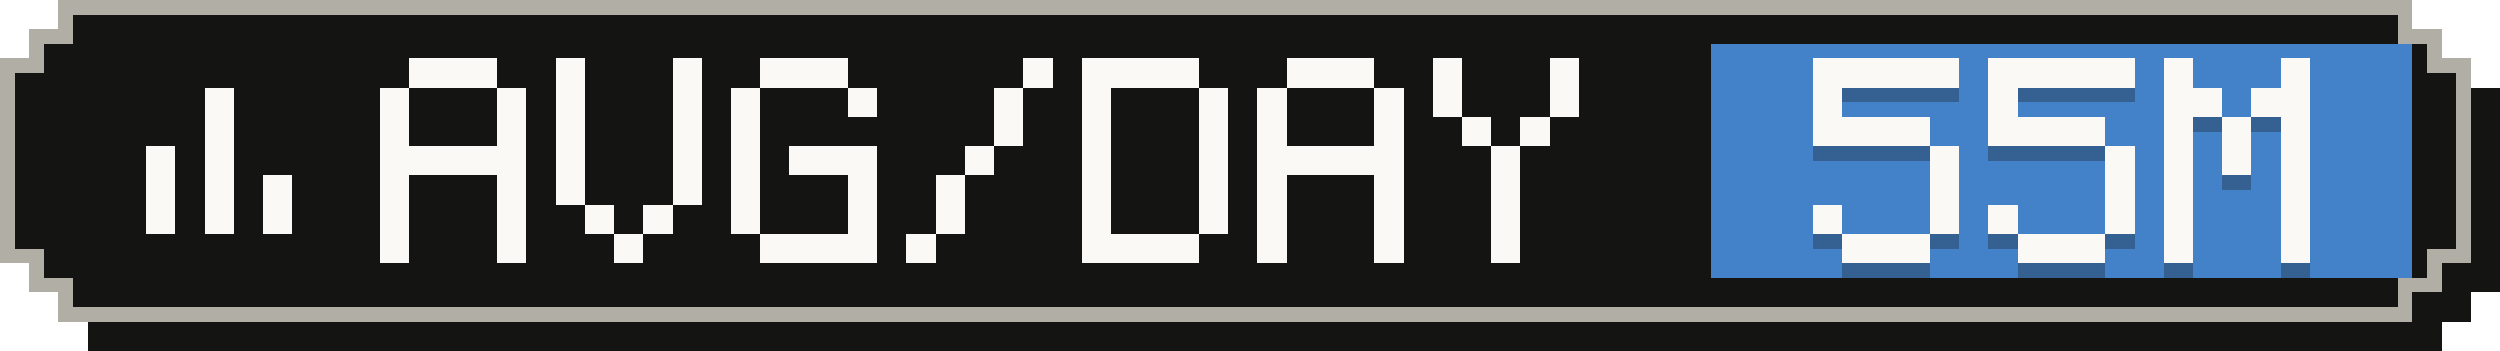
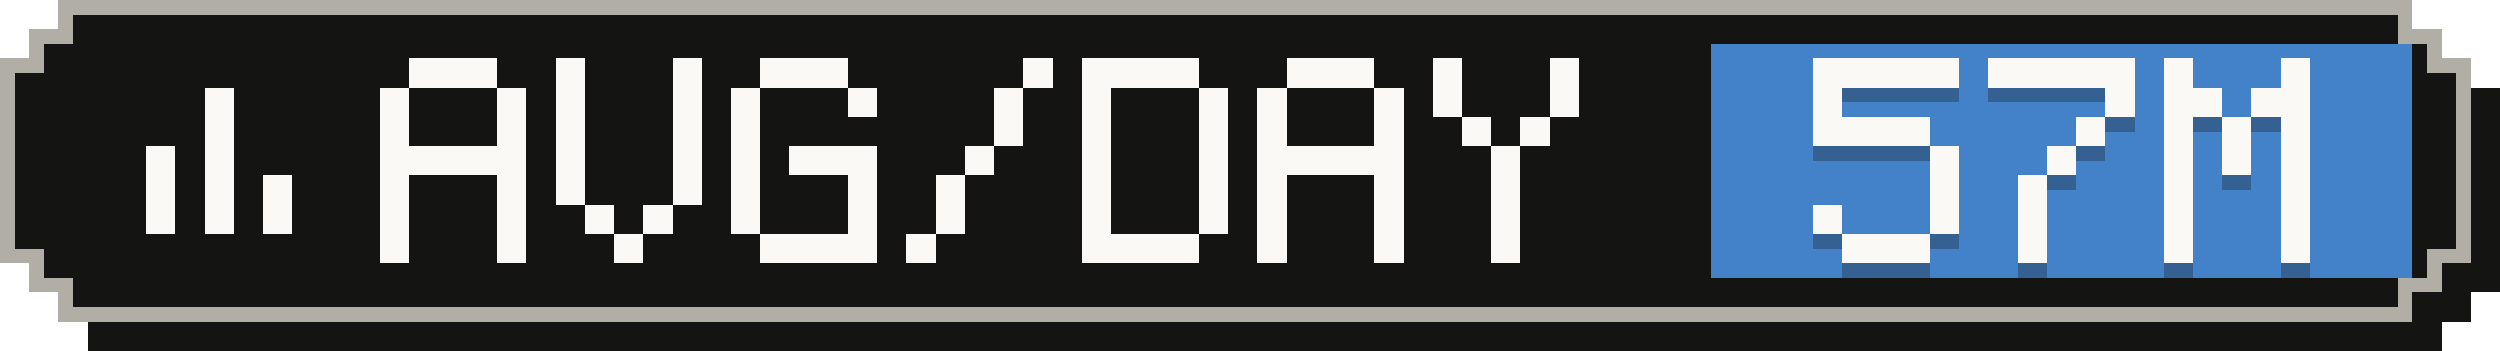
- <svg xmlns="http://www.w3.org/2000/svg" width="171" height="24" viewBox="0 0 171 24" role="img" aria-label="Average tokens per active day: 55M">
+ <svg xmlns="http://www.w3.org/2000/svg" width="171" height="24" viewBox="0 0 171 24" role="img" aria-label="Average tokens per active day: 57M">
  <g shape-rendering="crispEdges">
    <path fill="#141413" d="M6,2 H167 V4 H169 V6 H171 V20 H169 V22 H167 V24 H6 V22 H4 V20 H2 V6 H4 V4 H6 Z" />
    <path fill="#b0aea5" d="M4,0 H165 V2 H167 V4 H169 V18 H167 V20 H165 V22 H4 V20 H2 V18 H0 V4 H2 V2 H4 Z" />
    <path fill="#141413" d="M5,1 H164 V3 H166 V5 H168 V17 H166 V19 H164 V21 H5 V19 H3 V17 H1 V5 H3 V3 H5 Z" />
    <rect fill="#4382c9" x="117" y="3" width="48" height="16" />
    <g fill="#faf9f5">
      <rect x="14" y="6" width="2" height="2" />
      <rect x="14" y="8" width="2" height="2" />
      <rect x="10" y="10" width="2" height="2" />
      <rect x="14" y="10" width="2" height="2" />
      <rect x="10" y="12" width="2" height="2" />
      <rect x="14" y="12" width="2" height="2" />
      <rect x="18" y="12" width="2" height="2" />
      <rect x="10" y="14" width="2" height="2" />
      <rect x="14" y="14" width="2" height="2" />
      <rect x="18" y="14" width="2" height="2" />
    </g>
    <g fill="#faf9f5">
      <rect x="28" y="4" width="6" height="2" />
      <rect x="26" y="6" width="2" height="2" />
      <rect x="34" y="6" width="2" height="2" />
      <rect x="26" y="8" width="2" height="2" />
      <rect x="34" y="8" width="2" height="2" />
      <rect x="26" y="10" width="10" height="2" />
      <rect x="26" y="12" width="2" height="2" />
      <rect x="34" y="12" width="2" height="2" />
      <rect x="26" y="14" width="2" height="2" />
      <rect x="34" y="14" width="2" height="2" />
      <rect x="26" y="16" width="2" height="2" />
      <rect x="34" y="16" width="2" height="2" />
      <rect x="38" y="4" width="2" height="2" />
      <rect x="46" y="4" width="2" height="2" />
      <rect x="38" y="6" width="2" height="2" />
      <rect x="46" y="6" width="2" height="2" />
      <rect x="38" y="8" width="2" height="2" />
      <rect x="46" y="8" width="2" height="2" />
      <rect x="38" y="10" width="2" height="2" />
      <rect x="46" y="10" width="2" height="2" />
      <rect x="38" y="12" width="2" height="2" />
      <rect x="46" y="12" width="2" height="2" />
      <rect x="40" y="14" width="2" height="2" />
      <rect x="44" y="14" width="2" height="2" />
      <rect x="42" y="16" width="2" height="2" />
      <rect x="52" y="4" width="6" height="2" />
      <rect x="50" y="6" width="2" height="2" />
      <rect x="58" y="6" width="2" height="2" />
      <rect x="50" y="8" width="2" height="2" />
      <rect x="50" y="10" width="2" height="2" />
      <rect x="54" y="10" width="6" height="2" />
      <rect x="50" y="12" width="2" height="2" />
      <rect x="58" y="12" width="2" height="2" />
      <rect x="50" y="14" width="2" height="2" />
      <rect x="58" y="14" width="2" height="2" />
      <rect x="52" y="16" width="8" height="2" />
      <rect x="70" y="4" width="2" height="2" />
      <rect x="68" y="6" width="2" height="2" />
      <rect x="68" y="8" width="2" height="2" />
      <rect x="66" y="10" width="2" height="2" />
      <rect x="64" y="12" width="2" height="2" />
      <rect x="64" y="14" width="2" height="2" />
      <rect x="62" y="16" width="2" height="2" />
      <rect x="74" y="4" width="8" height="2" />
      <rect x="74" y="6" width="2" height="2" />
      <rect x="82" y="6" width="2" height="2" />
      <rect x="74" y="8" width="2" height="2" />
      <rect x="82" y="8" width="2" height="2" />
      <rect x="74" y="10" width="2" height="2" />
      <rect x="82" y="10" width="2" height="2" />
      <rect x="74" y="12" width="2" height="2" />
      <rect x="82" y="12" width="2" height="2" />
      <rect x="74" y="14" width="2" height="2" />
      <rect x="82" y="14" width="2" height="2" />
      <rect x="74" y="16" width="8" height="2" />
      <rect x="88" y="4" width="6" height="2" />
      <rect x="86" y="6" width="2" height="2" />
      <rect x="94" y="6" width="2" height="2" />
      <rect x="86" y="8" width="2" height="2" />
      <rect x="94" y="8" width="2" height="2" />
      <rect x="86" y="10" width="10" height="2" />
      <rect x="86" y="12" width="2" height="2" />
      <rect x="94" y="12" width="2" height="2" />
      <rect x="86" y="14" width="2" height="2" />
      <rect x="94" y="14" width="2" height="2" />
      <rect x="86" y="16" width="2" height="2" />
      <rect x="94" y="16" width="2" height="2" />
      <rect x="98" y="4" width="2" height="2" />
      <rect x="106" y="4" width="2" height="2" />
      <rect x="98" y="6" width="2" height="2" />
      <rect x="106" y="6" width="2" height="2" />
      <rect x="100" y="8" width="2" height="2" />
      <rect x="104" y="8" width="2" height="2" />
      <rect x="102" y="10" width="2" height="2" />
      <rect x="102" y="12" width="2" height="2" />
      <rect x="102" y="14" width="2" height="2" />
      <rect x="102" y="16" width="2" height="2" />
    </g>
    <g fill="#141413" fill-opacity=".3">
      <rect x="124" y="5" width="10" height="2" />
      <rect x="124" y="7" width="2" height="2" />
      <rect x="124" y="9" width="8" height="2" />
      <rect x="132" y="11" width="2" height="2" />
      <rect x="132" y="13" width="2" height="2" />
      <rect x="124" y="15" width="2" height="2" />
      <rect x="132" y="15" width="2" height="2" />
      <rect x="126" y="17" width="6" height="2" />
      <rect x="136" y="5" width="10" height="2" />
-       <rect x="136" y="7" width="2" height="2" />
-       <rect x="136" y="9" width="8" height="2" />
-       <rect x="144" y="11" width="2" height="2" />
-       <rect x="144" y="13" width="2" height="2" />
-       <rect x="136" y="15" width="2" height="2" />
-       <rect x="144" y="15" width="2" height="2" />
-       <rect x="138" y="17" width="6" height="2" />
+       <rect x="144" y="7" width="2" height="2" />
+       <rect x="142" y="9" width="2" height="2" />
+       <rect x="140" y="11" width="2" height="2" />
+       <rect x="138" y="13" width="2" height="2" />
+       <rect x="138" y="15" width="2" height="2" />
+       <rect x="138" y="17" width="2" height="2" />
      <rect x="148" y="5" width="2" height="2" />
      <rect x="156" y="5" width="2" height="2" />
      <rect x="148" y="7" width="4" height="2" />
      <rect x="154" y="7" width="4" height="2" />
      <rect x="148" y="9" width="2" height="2" />
      <rect x="152" y="9" width="2" height="2" />
      <rect x="156" y="9" width="2" height="2" />
      <rect x="148" y="11" width="2" height="2" />
      <rect x="152" y="11" width="2" height="2" />
      <rect x="156" y="11" width="2" height="2" />
      <rect x="148" y="13" width="2" height="2" />
      <rect x="156" y="13" width="2" height="2" />
      <rect x="148" y="15" width="2" height="2" />
      <rect x="156" y="15" width="2" height="2" />
      <rect x="148" y="17" width="2" height="2" />
      <rect x="156" y="17" width="2" height="2" />
    </g>
    <g fill="#faf9f5">
      <rect x="124" y="4" width="10" height="2" />
      <rect x="124" y="6" width="2" height="2" />
      <rect x="124" y="8" width="8" height="2" />
      <rect x="132" y="10" width="2" height="2" />
      <rect x="132" y="12" width="2" height="2" />
      <rect x="124" y="14" width="2" height="2" />
      <rect x="132" y="14" width="2" height="2" />
      <rect x="126" y="16" width="6" height="2" />
      <rect x="136" y="4" width="10" height="2" />
-       <rect x="136" y="6" width="2" height="2" />
-       <rect x="136" y="8" width="8" height="2" />
-       <rect x="144" y="10" width="2" height="2" />
-       <rect x="144" y="12" width="2" height="2" />
-       <rect x="136" y="14" width="2" height="2" />
-       <rect x="144" y="14" width="2" height="2" />
-       <rect x="138" y="16" width="6" height="2" />
+       <rect x="144" y="6" width="2" height="2" />
+       <rect x="142" y="8" width="2" height="2" />
+       <rect x="140" y="10" width="2" height="2" />
+       <rect x="138" y="12" width="2" height="2" />
+       <rect x="138" y="14" width="2" height="2" />
+       <rect x="138" y="16" width="2" height="2" />
      <rect x="148" y="4" width="2" height="2" />
      <rect x="156" y="4" width="2" height="2" />
      <rect x="148" y="6" width="4" height="2" />
      <rect x="154" y="6" width="4" height="2" />
      <rect x="148" y="8" width="2" height="2" />
      <rect x="152" y="8" width="2" height="2" />
      <rect x="156" y="8" width="2" height="2" />
      <rect x="148" y="10" width="2" height="2" />
      <rect x="152" y="10" width="2" height="2" />
      <rect x="156" y="10" width="2" height="2" />
      <rect x="148" y="12" width="2" height="2" />
      <rect x="156" y="12" width="2" height="2" />
      <rect x="148" y="14" width="2" height="2" />
      <rect x="156" y="14" width="2" height="2" />
      <rect x="148" y="16" width="2" height="2" />
      <rect x="156" y="16" width="2" height="2" />
    </g>
  </g>
</svg>
